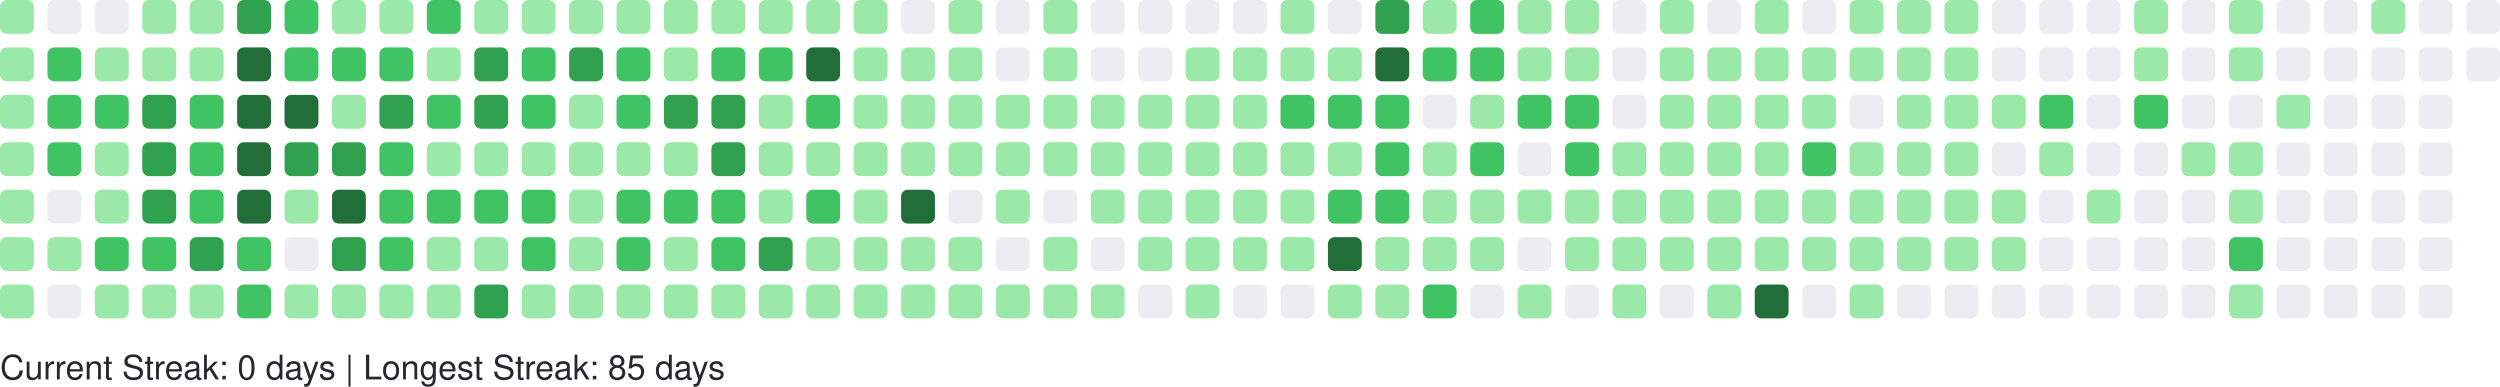
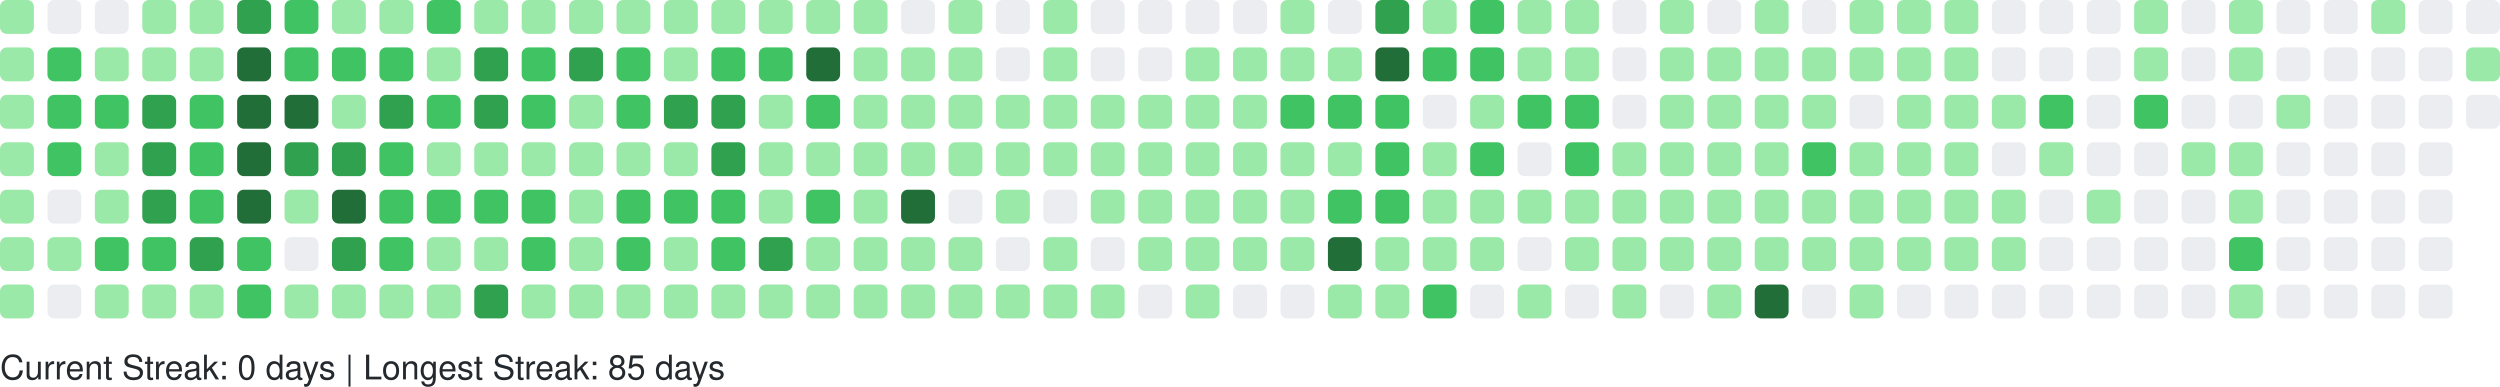
<svg xmlns="http://www.w3.org/2000/svg" width="738" height="114" viewBox="0 0 738 114" role="img" aria-label="GitHub Contributions Heatmap">
  <style>
    text { font-family: -apple-system, BlinkMacSystemFont, "Segoe UI", Helvetica, Arial, sans-serif; font-size: 10px; fill: #24292e; }
  </style>
  <g>
    <rect x="0" y="0" width="10" height="10" rx="2" ry="2" fill="#9be9a8" role="img" aria-label="7 contributions on 2025-11-16">
      </rect>
    <rect x="0" y="14" width="10" height="10" rx="2" ry="2" fill="#9be9a8" role="img" aria-label="5 contributions on 2025-11-17">
      </rect>
    <rect x="0" y="28" width="10" height="10" rx="2" ry="2" fill="#9be9a8" role="img" aria-label="2 contributions on 2025-11-18">
      </rect>
    <rect x="0" y="42" width="10" height="10" rx="2" ry="2" fill="#9be9a8" role="img" aria-label="3 contributions on 2025-11-19">
      </rect>
    <rect x="0" y="56" width="10" height="10" rx="2" ry="2" fill="#9be9a8" role="img" aria-label="2 contributions on 2025-11-20">
      </rect>
    <rect x="0" y="70" width="10" height="10" rx="2" ry="2" fill="#9be9a8" role="img" aria-label="5 contributions on 2025-11-21">
      </rect>
    <rect x="0" y="84" width="10" height="10" rx="2" ry="2" fill="#9be9a8" role="img" aria-label="3 contributions on 2025-11-22">
      </rect>
    <rect x="14" y="0" width="10" height="10" rx="2" ry="2" fill="#ebedf0" role="img" aria-label="0 contributions on 2025-11-23">
      </rect>
    <rect x="14" y="14" width="10" height="10" rx="2" ry="2" fill="#40c463" role="img" aria-label="13 contributions on 2025-11-24">
      </rect>
    <rect x="14" y="28" width="10" height="10" rx="2" ry="2" fill="#40c463" role="img" aria-label="17 contributions on 2025-11-25">
      </rect>
    <rect x="14" y="42" width="10" height="10" rx="2" ry="2" fill="#40c463" role="img" aria-label="10 contributions on 2025-11-26">
      </rect>
    <rect x="14" y="56" width="10" height="10" rx="2" ry="2" fill="#ebedf0" role="img" aria-label="0 contributions on 2025-11-27">
      </rect>
    <rect x="14" y="70" width="10" height="10" rx="2" ry="2" fill="#9be9a8" role="img" aria-label="1 contributions on 2025-11-28">
      </rect>
    <rect x="14" y="84" width="10" height="10" rx="2" ry="2" fill="#ebedf0" role="img" aria-label="0 contributions on 2025-11-29">
      </rect>
    <rect x="28" y="0" width="10" height="10" rx="2" ry="2" fill="#ebedf0" role="img" aria-label="0 contributions on 2025-11-30">
      </rect>
    <rect x="28" y="14" width="10" height="10" rx="2" ry="2" fill="#9be9a8" role="img" aria-label="7 contributions on 2025-12-01">
      </rect>
    <rect x="28" y="28" width="10" height="10" rx="2" ry="2" fill="#40c463" role="img" aria-label="13 contributions on 2025-12-02">
      </rect>
    <rect x="28" y="42" width="10" height="10" rx="2" ry="2" fill="#9be9a8" role="img" aria-label="2 contributions on 2025-12-03">
      </rect>
    <rect x="28" y="56" width="10" height="10" rx="2" ry="2" fill="#9be9a8" role="img" aria-label="9 contributions on 2025-12-04">
      </rect>
    <rect x="28" y="70" width="10" height="10" rx="2" ry="2" fill="#40c463" role="img" aria-label="13 contributions on 2025-12-05">
      </rect>
    <rect x="28" y="84" width="10" height="10" rx="2" ry="2" fill="#9be9a8" role="img" aria-label="1 contributions on 2025-12-06">
      </rect>
    <rect x="42" y="0" width="10" height="10" rx="2" ry="2" fill="#9be9a8" role="img" aria-label="1 contributions on 2025-12-07">
      </rect>
    <rect x="42" y="14" width="10" height="10" rx="2" ry="2" fill="#9be9a8" role="img" aria-label="5 contributions on 2025-12-08">
      </rect>
    <rect x="42" y="28" width="10" height="10" rx="2" ry="2" fill="#30a14e" role="img" aria-label="21 contributions on 2025-12-09">
      </rect>
    <rect x="42" y="42" width="10" height="10" rx="2" ry="2" fill="#30a14e" role="img" aria-label="23 contributions on 2025-12-10">
      </rect>
    <rect x="42" y="56" width="10" height="10" rx="2" ry="2" fill="#30a14e" role="img" aria-label="24 contributions on 2025-12-11">
      </rect>
    <rect x="42" y="70" width="10" height="10" rx="2" ry="2" fill="#40c463" role="img" aria-label="13 contributions on 2025-12-12">
      </rect>
    <rect x="42" y="84" width="10" height="10" rx="2" ry="2" fill="#9be9a8" role="img" aria-label="7 contributions on 2025-12-13">
      </rect>
    <rect x="56" y="0" width="10" height="10" rx="2" ry="2" fill="#9be9a8" role="img" aria-label="3 contributions on 2025-12-14">
      </rect>
    <rect x="56" y="14" width="10" height="10" rx="2" ry="2" fill="#9be9a8" role="img" aria-label="3 contributions on 2025-12-15">
      </rect>
    <rect x="56" y="28" width="10" height="10" rx="2" ry="2" fill="#40c463" role="img" aria-label="10 contributions on 2025-12-16">
      </rect>
    <rect x="56" y="42" width="10" height="10" rx="2" ry="2" fill="#40c463" role="img" aria-label="12 contributions on 2025-12-17">
      </rect>
    <rect x="56" y="56" width="10" height="10" rx="2" ry="2" fill="#40c463" role="img" aria-label="12 contributions on 2025-12-18">
      </rect>
    <rect x="56" y="70" width="10" height="10" rx="2" ry="2" fill="#30a14e" role="img" aria-label="26 contributions on 2025-12-19">
      </rect>
    <rect x="56" y="84" width="10" height="10" rx="2" ry="2" fill="#9be9a8" role="img" aria-label="1 contributions on 2025-12-20">
      </rect>
    <rect x="70" y="0" width="10" height="10" rx="2" ry="2" fill="#30a14e" role="img" aria-label="23 contributions on 2025-12-21">
      </rect>
    <rect x="70" y="14" width="10" height="10" rx="2" ry="2" fill="#216e39" role="img" aria-label="59 contributions on 2025-12-22">
      </rect>
    <rect x="70" y="28" width="10" height="10" rx="2" ry="2" fill="#216e39" role="img" aria-label="38 contributions on 2025-12-23">
      </rect>
    <rect x="70" y="42" width="10" height="10" rx="2" ry="2" fill="#216e39" role="img" aria-label="47 contributions on 2025-12-24">
      </rect>
    <rect x="70" y="56" width="10" height="10" rx="2" ry="2" fill="#216e39" role="img" aria-label="32 contributions on 2025-12-25">
      </rect>
    <rect x="70" y="70" width="10" height="10" rx="2" ry="2" fill="#40c463" role="img" aria-label="11 contributions on 2025-12-26">
      </rect>
    <rect x="70" y="84" width="10" height="10" rx="2" ry="2" fill="#40c463" role="img" aria-label="17 contributions on 2025-12-27">
      </rect>
    <rect x="84" y="0" width="10" height="10" rx="2" ry="2" fill="#40c463" role="img" aria-label="15 contributions on 2025-12-28">
      </rect>
    <rect x="84" y="14" width="10" height="10" rx="2" ry="2" fill="#40c463" role="img" aria-label="16 contributions on 2025-12-29">
      </rect>
    <rect x="84" y="28" width="10" height="10" rx="2" ry="2" fill="#216e39" role="img" aria-label="29 contributions on 2025-12-30">
      </rect>
    <rect x="84" y="42" width="10" height="10" rx="2" ry="2" fill="#30a14e" role="img" aria-label="28 contributions on 2025-12-31">
      </rect>
    <rect x="84" y="56" width="10" height="10" rx="2" ry="2" fill="#9be9a8" role="img" aria-label="3 contributions on 2026-01-01">
      </rect>
    <rect x="84" y="70" width="10" height="10" rx="2" ry="2" fill="#ebedf0" role="img" aria-label="0 contributions on 2026-01-02">
      </rect>
    <rect x="84" y="84" width="10" height="10" rx="2" ry="2" fill="#9be9a8" role="img" aria-label="3 contributions on 2026-01-03">
      </rect>
    <rect x="98" y="0" width="10" height="10" rx="2" ry="2" fill="#9be9a8" role="img" aria-label="2 contributions on 2026-01-04">
      </rect>
    <rect x="98" y="14" width="10" height="10" rx="2" ry="2" fill="#40c463" role="img" aria-label="12 contributions on 2026-01-05">
      </rect>
    <rect x="98" y="28" width="10" height="10" rx="2" ry="2" fill="#9be9a8" role="img" aria-label="9 contributions on 2026-01-06">
      </rect>
    <rect x="98" y="42" width="10" height="10" rx="2" ry="2" fill="#30a14e" role="img" aria-label="24 contributions on 2026-01-07">
      </rect>
    <rect x="98" y="56" width="10" height="10" rx="2" ry="2" fill="#216e39" role="img" aria-label="33 contributions on 2026-01-08">
      </rect>
    <rect x="98" y="70" width="10" height="10" rx="2" ry="2" fill="#30a14e" role="img" aria-label="27 contributions on 2026-01-09">
      </rect>
    <rect x="98" y="84" width="10" height="10" rx="2" ry="2" fill="#9be9a8" role="img" aria-label="4 contributions on 2026-01-10">
      </rect>
    <rect x="112" y="0" width="10" height="10" rx="2" ry="2" fill="#9be9a8" role="img" aria-label="5 contributions on 2026-01-11">
      </rect>
    <rect x="112" y="14" width="10" height="10" rx="2" ry="2" fill="#40c463" role="img" aria-label="15 contributions on 2026-01-12">
      </rect>
    <rect x="112" y="28" width="10" height="10" rx="2" ry="2" fill="#30a14e" role="img" aria-label="20 contributions on 2026-01-13">
      </rect>
    <rect x="112" y="42" width="10" height="10" rx="2" ry="2" fill="#40c463" role="img" aria-label="11 contributions on 2026-01-14">
      </rect>
    <rect x="112" y="56" width="10" height="10" rx="2" ry="2" fill="#40c463" role="img" aria-label="11 contributions on 2026-01-15">
      </rect>
    <rect x="112" y="70" width="10" height="10" rx="2" ry="2" fill="#40c463" role="img" aria-label="11 contributions on 2026-01-16">
      </rect>
    <rect x="112" y="84" width="10" height="10" rx="2" ry="2" fill="#9be9a8" role="img" aria-label="1 contributions on 2026-01-17">
      </rect>
    <rect x="126" y="0" width="10" height="10" rx="2" ry="2" fill="#40c463" role="img" aria-label="14 contributions on 2026-01-18">
      </rect>
    <rect x="126" y="14" width="10" height="10" rx="2" ry="2" fill="#9be9a8" role="img" aria-label="4 contributions on 2026-01-19">
      </rect>
    <rect x="126" y="28" width="10" height="10" rx="2" ry="2" fill="#40c463" role="img" aria-label="16 contributions on 2026-01-20">
      </rect>
    <rect x="126" y="42" width="10" height="10" rx="2" ry="2" fill="#9be9a8" role="img" aria-label="2 contributions on 2026-01-21">
      </rect>
    <rect x="126" y="56" width="10" height="10" rx="2" ry="2" fill="#40c463" role="img" aria-label="12 contributions on 2026-01-22">
      </rect>
    <rect x="126" y="70" width="10" height="10" rx="2" ry="2" fill="#9be9a8" role="img" aria-label="8 contributions on 2026-01-23">
      </rect>
    <rect x="126" y="84" width="10" height="10" rx="2" ry="2" fill="#9be9a8" role="img" aria-label="1 contributions on 2026-01-24">
      </rect>
    <rect x="140" y="0" width="10" height="10" rx="2" ry="2" fill="#9be9a8" role="img" aria-label="3 contributions on 2026-01-25">
      </rect>
    <rect x="140" y="14" width="10" height="10" rx="2" ry="2" fill="#30a14e" role="img" aria-label="24 contributions on 2026-01-26">
      </rect>
    <rect x="140" y="28" width="10" height="10" rx="2" ry="2" fill="#30a14e" role="img" aria-label="26 contributions on 2026-01-27">
      </rect>
    <rect x="140" y="42" width="10" height="10" rx="2" ry="2" fill="#9be9a8" role="img" aria-label="7 contributions on 2026-01-28">
      </rect>
    <rect x="140" y="56" width="10" height="10" rx="2" ry="2" fill="#40c463" role="img" aria-label="14 contributions on 2026-01-29">
      </rect>
    <rect x="140" y="70" width="10" height="10" rx="2" ry="2" fill="#9be9a8" role="img" aria-label="2 contributions on 2026-01-30">
      </rect>
    <rect x="140" y="84" width="10" height="10" rx="2" ry="2" fill="#30a14e" role="img" aria-label="20 contributions on 2026-01-31">
      </rect>
    <rect x="154" y="0" width="10" height="10" rx="2" ry="2" fill="#9be9a8" role="img" aria-label="3 contributions on 2026-02-01">
      </rect>
    <rect x="154" y="14" width="10" height="10" rx="2" ry="2" fill="#40c463" role="img" aria-label="11 contributions on 2026-02-02">
      </rect>
    <rect x="154" y="28" width="10" height="10" rx="2" ry="2" fill="#40c463" role="img" aria-label="12 contributions on 2026-02-03">
      </rect>
    <rect x="154" y="42" width="10" height="10" rx="2" ry="2" fill="#9be9a8" role="img" aria-label="5 contributions on 2026-02-04">
      </rect>
    <rect x="154" y="56" width="10" height="10" rx="2" ry="2" fill="#40c463" role="img" aria-label="19 contributions on 2026-02-05">
      </rect>
    <rect x="154" y="70" width="10" height="10" rx="2" ry="2" fill="#40c463" role="img" aria-label="15 contributions on 2026-02-06">
      </rect>
    <rect x="154" y="84" width="10" height="10" rx="2" ry="2" fill="#9be9a8" role="img" aria-label="6 contributions on 2026-02-07">
      </rect>
    <rect x="168" y="0" width="10" height="10" rx="2" ry="2" fill="#9be9a8" role="img" aria-label="6 contributions on 2026-02-08">
      </rect>
    <rect x="168" y="14" width="10" height="10" rx="2" ry="2" fill="#30a14e" role="img" aria-label="21 contributions on 2026-02-09">
      </rect>
    <rect x="168" y="28" width="10" height="10" rx="2" ry="2" fill="#9be9a8" role="img" aria-label="8 contributions on 2026-02-10">
      </rect>
    <rect x="168" y="42" width="10" height="10" rx="2" ry="2" fill="#9be9a8" role="img" aria-label="8 contributions on 2026-02-11">
      </rect>
    <rect x="168" y="56" width="10" height="10" rx="2" ry="2" fill="#9be9a8" role="img" aria-label="9 contributions on 2026-02-12">
      </rect>
    <rect x="168" y="70" width="10" height="10" rx="2" ry="2" fill="#9be9a8" role="img" aria-label="8 contributions on 2026-02-13">
      </rect>
    <rect x="168" y="84" width="10" height="10" rx="2" ry="2" fill="#9be9a8" role="img" aria-label="4 contributions on 2026-02-14">
      </rect>
    <rect x="182" y="0" width="10" height="10" rx="2" ry="2" fill="#9be9a8" role="img" aria-label="2 contributions on 2026-02-15">
      </rect>
    <rect x="182" y="14" width="10" height="10" rx="2" ry="2" fill="#40c463" role="img" aria-label="10 contributions on 2026-02-16">
      </rect>
    <rect x="182" y="28" width="10" height="10" rx="2" ry="2" fill="#40c463" role="img" aria-label="14 contributions on 2026-02-17">
      </rect>
    <rect x="182" y="42" width="10" height="10" rx="2" ry="2" fill="#9be9a8" role="img" aria-label="7 contributions on 2026-02-18">
      </rect>
    <rect x="182" y="56" width="10" height="10" rx="2" ry="2" fill="#40c463" role="img" aria-label="15 contributions on 2026-02-19">
      </rect>
    <rect x="182" y="70" width="10" height="10" rx="2" ry="2" fill="#40c463" role="img" aria-label="11 contributions on 2026-02-20">
      </rect>
    <rect x="182" y="84" width="10" height="10" rx="2" ry="2" fill="#9be9a8" role="img" aria-label="2 contributions on 2026-02-21">
      </rect>
    <rect x="196" y="0" width="10" height="10" rx="2" ry="2" fill="#9be9a8" role="img" aria-label="4 contributions on 2026-02-22">
      </rect>
    <rect x="196" y="14" width="10" height="10" rx="2" ry="2" fill="#9be9a8" role="img" aria-label="6 contributions on 2026-02-23">
      </rect>
    <rect x="196" y="28" width="10" height="10" rx="2" ry="2" fill="#30a14e" role="img" aria-label="27 contributions on 2026-02-24">
      </rect>
    <rect x="196" y="42" width="10" height="10" rx="2" ry="2" fill="#9be9a8" role="img" aria-label="9 contributions on 2026-02-25">
      </rect>
    <rect x="196" y="56" width="10" height="10" rx="2" ry="2" fill="#40c463" role="img" aria-label="11 contributions on 2026-02-26">
      </rect>
    <rect x="196" y="70" width="10" height="10" rx="2" ry="2" fill="#9be9a8" role="img" aria-label="4 contributions on 2026-02-27">
      </rect>
    <rect x="196" y="84" width="10" height="10" rx="2" ry="2" fill="#9be9a8" role="img" aria-label="3 contributions on 2026-02-28">
      </rect>
    <rect x="210" y="0" width="10" height="10" rx="2" ry="2" fill="#9be9a8" role="img" aria-label="1 contributions on 2026-03-01">
      </rect>
    <rect x="210" y="14" width="10" height="10" rx="2" ry="2" fill="#40c463" role="img" aria-label="19 contributions on 2026-03-02">
      </rect>
    <rect x="210" y="28" width="10" height="10" rx="2" ry="2" fill="#30a14e" role="img" aria-label="25 contributions on 2026-03-03">
      </rect>
    <rect x="210" y="42" width="10" height="10" rx="2" ry="2" fill="#30a14e" role="img" aria-label="25 contributions on 2026-03-04">
      </rect>
    <rect x="210" y="56" width="10" height="10" rx="2" ry="2" fill="#40c463" role="img" aria-label="16 contributions on 2026-03-05">
      </rect>
    <rect x="210" y="70" width="10" height="10" rx="2" ry="2" fill="#40c463" role="img" aria-label="11 contributions on 2026-03-06">
      </rect>
    <rect x="210" y="84" width="10" height="10" rx="2" ry="2" fill="#9be9a8" role="img" aria-label="4 contributions on 2026-03-07">
      </rect>
    <rect x="224" y="0" width="10" height="10" rx="2" ry="2" fill="#9be9a8" role="img" aria-label="3 contributions on 2026-03-08">
      </rect>
    <rect x="224" y="14" width="10" height="10" rx="2" ry="2" fill="#40c463" role="img" aria-label="13 contributions on 2026-03-09">
      </rect>
    <rect x="224" y="28" width="10" height="10" rx="2" ry="2" fill="#9be9a8" role="img" aria-label="3 contributions on 2026-03-10">
      </rect>
    <rect x="224" y="42" width="10" height="10" rx="2" ry="2" fill="#9be9a8" role="img" aria-label="4 contributions on 2026-03-11">
      </rect>
    <rect x="224" y="56" width="10" height="10" rx="2" ry="2" fill="#9be9a8" role="img" aria-label="7 contributions on 2026-03-12">
      </rect>
    <rect x="224" y="70" width="10" height="10" rx="2" ry="2" fill="#30a14e" role="img" aria-label="24 contributions on 2026-03-13">
      </rect>
    <rect x="224" y="84" width="10" height="10" rx="2" ry="2" fill="#9be9a8" role="img" aria-label="3 contributions on 2026-03-14">
      </rect>
    <rect x="238" y="0" width="10" height="10" rx="2" ry="2" fill="#9be9a8" role="img" aria-label="4 contributions on 2026-03-15">
      </rect>
    <rect x="238" y="14" width="10" height="10" rx="2" ry="2" fill="#216e39" role="img" aria-label="37 contributions on 2026-03-16">
      </rect>
    <rect x="238" y="28" width="10" height="10" rx="2" ry="2" fill="#40c463" role="img" aria-label="18 contributions on 2026-03-17">
      </rect>
    <rect x="238" y="42" width="10" height="10" rx="2" ry="2" fill="#9be9a8" role="img" aria-label="8 contributions on 2026-03-18">
      </rect>
    <rect x="238" y="56" width="10" height="10" rx="2" ry="2" fill="#40c463" role="img" aria-label="18 contributions on 2026-03-19">
      </rect>
    <rect x="238" y="70" width="10" height="10" rx="2" ry="2" fill="#9be9a8" role="img" aria-label="5 contributions on 2026-03-20">
      </rect>
    <rect x="238" y="84" width="10" height="10" rx="2" ry="2" fill="#9be9a8" role="img" aria-label="2 contributions on 2026-03-21">
      </rect>
    <rect x="252" y="0" width="10" height="10" rx="2" ry="2" fill="#9be9a8" role="img" aria-label="4 contributions on 2026-03-22">
      </rect>
    <rect x="252" y="14" width="10" height="10" rx="2" ry="2" fill="#9be9a8" role="img" aria-label="7 contributions on 2026-03-23">
      </rect>
    <rect x="252" y="28" width="10" height="10" rx="2" ry="2" fill="#9be9a8" role="img" aria-label="1 contributions on 2026-03-24">
      </rect>
    <rect x="252" y="42" width="10" height="10" rx="2" ry="2" fill="#9be9a8" role="img" aria-label="2 contributions on 2026-03-25">
      </rect>
    <rect x="252" y="56" width="10" height="10" rx="2" ry="2" fill="#9be9a8" role="img" aria-label="2 contributions on 2026-03-26">
      </rect>
    <rect x="252" y="70" width="10" height="10" rx="2" ry="2" fill="#9be9a8" role="img" aria-label="4 contributions on 2026-03-27">
      </rect>
    <rect x="252" y="84" width="10" height="10" rx="2" ry="2" fill="#9be9a8" role="img" aria-label="2 contributions on 2026-03-28">
      </rect>
    <rect x="266" y="0" width="10" height="10" rx="2" ry="2" fill="#ebedf0" role="img" aria-label="0 contributions on 2026-03-29">
      </rect>
    <rect x="266" y="14" width="10" height="10" rx="2" ry="2" fill="#9be9a8" role="img" aria-label="6 contributions on 2026-03-30">
      </rect>
    <rect x="266" y="28" width="10" height="10" rx="2" ry="2" fill="#9be9a8" role="img" aria-label="2 contributions on 2026-03-31">
      </rect>
    <rect x="266" y="42" width="10" height="10" rx="2" ry="2" fill="#9be9a8" role="img" aria-label="1 contributions on 2026-04-01">
      </rect>
    <rect x="266" y="56" width="10" height="10" rx="2" ry="2" fill="#216e39" role="img" aria-label="33 contributions on 2026-04-02">
      </rect>
    <rect x="266" y="70" width="10" height="10" rx="2" ry="2" fill="#9be9a8" role="img" aria-label="1 contributions on 2026-04-03">
      </rect>
    <rect x="266" y="84" width="10" height="10" rx="2" ry="2" fill="#9be9a8" role="img" aria-label="6 contributions on 2026-04-04">
      </rect>
    <rect x="280" y="0" width="10" height="10" rx="2" ry="2" fill="#9be9a8" role="img" aria-label="4 contributions on 2026-04-05">
      </rect>
    <rect x="280" y="14" width="10" height="10" rx="2" ry="2" fill="#9be9a8" role="img" aria-label="3 contributions on 2026-04-06">
      </rect>
    <rect x="280" y="28" width="10" height="10" rx="2" ry="2" fill="#9be9a8" role="img" aria-label="1 contributions on 2026-04-07">
      </rect>
    <rect x="280" y="42" width="10" height="10" rx="2" ry="2" fill="#9be9a8" role="img" aria-label="2 contributions on 2026-04-08">
      </rect>
    <rect x="280" y="56" width="10" height="10" rx="2" ry="2" fill="#ebedf0" role="img" aria-label="0 contributions on 2026-04-09">
      </rect>
    <rect x="280" y="70" width="10" height="10" rx="2" ry="2" fill="#9be9a8" role="img" aria-label="2 contributions on 2026-04-10">
      </rect>
    <rect x="280" y="84" width="10" height="10" rx="2" ry="2" fill="#9be9a8" role="img" aria-label="9 contributions on 2026-04-11">
      </rect>
    <rect x="294" y="0" width="10" height="10" rx="2" ry="2" fill="#ebedf0" role="img" aria-label="0 contributions on 2026-04-12">
      </rect>
    <rect x="294" y="14" width="10" height="10" rx="2" ry="2" fill="#ebedf0" role="img" aria-label="0 contributions on 2026-04-13">
      </rect>
    <rect x="294" y="28" width="10" height="10" rx="2" ry="2" fill="#9be9a8" role="img" aria-label="4 contributions on 2026-04-14">
      </rect>
    <rect x="294" y="42" width="10" height="10" rx="2" ry="2" fill="#9be9a8" role="img" aria-label="7 contributions on 2026-04-15">
      </rect>
    <rect x="294" y="56" width="10" height="10" rx="2" ry="2" fill="#9be9a8" role="img" aria-label="5 contributions on 2026-04-16">
      </rect>
    <rect x="294" y="70" width="10" height="10" rx="2" ry="2" fill="#ebedf0" role="img" aria-label="0 contributions on 2026-04-17">
      </rect>
    <rect x="294" y="84" width="10" height="10" rx="2" ry="2" fill="#9be9a8" role="img" aria-label="6 contributions on 2026-04-18">
      </rect>
    <rect x="308" y="0" width="10" height="10" rx="2" ry="2" fill="#9be9a8" role="img" aria-label="1 contributions on 2026-04-19">
      </rect>
    <rect x="308" y="14" width="10" height="10" rx="2" ry="2" fill="#9be9a8" role="img" aria-label="3 contributions on 2026-04-20">
      </rect>
    <rect x="308" y="28" width="10" height="10" rx="2" ry="2" fill="#9be9a8" role="img" aria-label="1 contributions on 2026-04-21">
      </rect>
    <rect x="308" y="42" width="10" height="10" rx="2" ry="2" fill="#9be9a8" role="img" aria-label="4 contributions on 2026-04-22">
      </rect>
    <rect x="308" y="56" width="10" height="10" rx="2" ry="2" fill="#ebedf0" role="img" aria-label="0 contributions on 2026-04-23">
      </rect>
    <rect x="308" y="70" width="10" height="10" rx="2" ry="2" fill="#9be9a8" role="img" aria-label="1 contributions on 2026-04-24">
      </rect>
    <rect x="308" y="84" width="10" height="10" rx="2" ry="2" fill="#9be9a8" role="img" aria-label="3 contributions on 2026-04-25">
      </rect>
    <rect x="322" y="0" width="10" height="10" rx="2" ry="2" fill="#ebedf0" role="img" aria-label="0 contributions on 2026-04-26">
      </rect>
    <rect x="322" y="14" width="10" height="10" rx="2" ry="2" fill="#ebedf0" role="img" aria-label="0 contributions on 2026-04-27">
      </rect>
    <rect x="322" y="28" width="10" height="10" rx="2" ry="2" fill="#9be9a8" role="img" aria-label="3 contributions on 2026-04-28">
      </rect>
    <rect x="322" y="42" width="10" height="10" rx="2" ry="2" fill="#9be9a8" role="img" aria-label="4 contributions on 2026-04-29">
      </rect>
    <rect x="322" y="56" width="10" height="10" rx="2" ry="2" fill="#9be9a8" role="img" aria-label="2 contributions on 2026-04-30">
      </rect>
    <rect x="322" y="70" width="10" height="10" rx="2" ry="2" fill="#ebedf0" role="img" aria-label="0 contributions on 2026-05-01">
      </rect>
    <rect x="322" y="84" width="10" height="10" rx="2" ry="2" fill="#9be9a8" role="img" aria-label="1 contributions on 2026-05-02">
      </rect>
    <rect x="336" y="0" width="10" height="10" rx="2" ry="2" fill="#ebedf0" role="img" aria-label="0 contributions on 2026-05-03">
      </rect>
    <rect x="336" y="14" width="10" height="10" rx="2" ry="2" fill="#ebedf0" role="img" aria-label="0 contributions on 2026-05-04">
      </rect>
    <rect x="336" y="28" width="10" height="10" rx="2" ry="2" fill="#9be9a8" role="img" aria-label="2 contributions on 2026-05-05">
      </rect>
    <rect x="336" y="42" width="10" height="10" rx="2" ry="2" fill="#9be9a8" role="img" aria-label="3 contributions on 2026-05-06">
      </rect>
    <rect x="336" y="56" width="10" height="10" rx="2" ry="2" fill="#9be9a8" role="img" aria-label="4 contributions on 2026-05-07">
      </rect>
    <rect x="336" y="70" width="10" height="10" rx="2" ry="2" fill="#9be9a8" role="img" aria-label="2 contributions on 2026-05-08">
      </rect>
    <rect x="336" y="84" width="10" height="10" rx="2" ry="2" fill="#ebedf0" role="img" aria-label="0 contributions on 2026-05-09">
      </rect>
    <rect x="350" y="0" width="10" height="10" rx="2" ry="2" fill="#ebedf0" role="img" aria-label="0 contributions on 2026-05-10">
      </rect>
    <rect x="350" y="14" width="10" height="10" rx="2" ry="2" fill="#9be9a8" role="img" aria-label="5 contributions on 2026-05-11">
      </rect>
    <rect x="350" y="28" width="10" height="10" rx="2" ry="2" fill="#9be9a8" role="img" aria-label="7 contributions on 2026-05-12">
      </rect>
    <rect x="350" y="42" width="10" height="10" rx="2" ry="2" fill="#9be9a8" role="img" aria-label="2 contributions on 2026-05-13">
      </rect>
    <rect x="350" y="56" width="10" height="10" rx="2" ry="2" fill="#9be9a8" role="img" aria-label="9 contributions on 2026-05-14">
      </rect>
    <rect x="350" y="70" width="10" height="10" rx="2" ry="2" fill="#9be9a8" role="img" aria-label="3 contributions on 2026-05-15">
      </rect>
    <rect x="350" y="84" width="10" height="10" rx="2" ry="2" fill="#9be9a8" role="img" aria-label="1 contributions on 2026-05-16">
      </rect>
    <rect x="364" y="0" width="10" height="10" rx="2" ry="2" fill="#ebedf0" role="img" aria-label="0 contributions on 2026-05-17">
      </rect>
    <rect x="364" y="14" width="10" height="10" rx="2" ry="2" fill="#9be9a8" role="img" aria-label="4 contributions on 2026-05-18">
      </rect>
    <rect x="364" y="28" width="10" height="10" rx="2" ry="2" fill="#9be9a8" role="img" aria-label="4 contributions on 2026-05-19">
      </rect>
    <rect x="364" y="42" width="10" height="10" rx="2" ry="2" fill="#9be9a8" role="img" aria-label="8 contributions on 2026-05-20">
      </rect>
    <rect x="364" y="56" width="10" height="10" rx="2" ry="2" fill="#9be9a8" role="img" aria-label="3 contributions on 2026-05-21">
      </rect>
    <rect x="364" y="70" width="10" height="10" rx="2" ry="2" fill="#9be9a8" role="img" aria-label="1 contributions on 2026-05-22">
      </rect>
    <rect x="364" y="84" width="10" height="10" rx="2" ry="2" fill="#ebedf0" role="img" aria-label="0 contributions on 2026-05-23">
      </rect>
    <rect x="378" y="0" width="10" height="10" rx="2" ry="2" fill="#9be9a8" role="img" aria-label="5 contributions on 2026-05-24">
      </rect>
    <rect x="378" y="14" width="10" height="10" rx="2" ry="2" fill="#9be9a8" role="img" aria-label="3 contributions on 2026-05-25">
      </rect>
    <rect x="378" y="28" width="10" height="10" rx="2" ry="2" fill="#40c463" role="img" aria-label="12 contributions on 2026-05-26">
      </rect>
    <rect x="378" y="42" width="10" height="10" rx="2" ry="2" fill="#9be9a8" role="img" aria-label="4 contributions on 2026-05-27">
      </rect>
    <rect x="378" y="56" width="10" height="10" rx="2" ry="2" fill="#9be9a8" role="img" aria-label="4 contributions on 2026-05-28">
      </rect>
    <rect x="378" y="70" width="10" height="10" rx="2" ry="2" fill="#9be9a8" role="img" aria-label="1 contributions on 2026-05-29">
      </rect>
    <rect x="378" y="84" width="10" height="10" rx="2" ry="2" fill="#ebedf0" role="img" aria-label="0 contributions on 2026-05-30">
      </rect>
    <rect x="392" y="0" width="10" height="10" rx="2" ry="2" fill="#ebedf0" role="img" aria-label="0 contributions on 2026-05-31">
      </rect>
    <rect x="392" y="14" width="10" height="10" rx="2" ry="2" fill="#9be9a8" role="img" aria-label="5 contributions on 2026-06-01">
      </rect>
    <rect x="392" y="28" width="10" height="10" rx="2" ry="2" fill="#40c463" role="img" aria-label="11 contributions on 2026-06-02">
      </rect>
    <rect x="392" y="42" width="10" height="10" rx="2" ry="2" fill="#9be9a8" role="img" aria-label="8 contributions on 2026-06-03">
      </rect>
    <rect x="392" y="56" width="10" height="10" rx="2" ry="2" fill="#40c463" role="img" aria-label="17 contributions on 2026-06-04">
      </rect>
    <rect x="392" y="70" width="10" height="10" rx="2" ry="2" fill="#216e39" role="img" aria-label="33 contributions on 2026-06-05">
      </rect>
    <rect x="392" y="84" width="10" height="10" rx="2" ry="2" fill="#9be9a8" role="img" aria-label="2 contributions on 2026-06-06">
      </rect>
    <rect x="406" y="0" width="10" height="10" rx="2" ry="2" fill="#30a14e" role="img" aria-label="25 contributions on 2026-06-07">
      </rect>
    <rect x="406" y="14" width="10" height="10" rx="2" ry="2" fill="#216e39" role="img" aria-label="37 contributions on 2026-06-08">
      </rect>
    <rect x="406" y="28" width="10" height="10" rx="2" ry="2" fill="#40c463" role="img" aria-label="16 contributions on 2026-06-09">
      </rect>
    <rect x="406" y="42" width="10" height="10" rx="2" ry="2" fill="#40c463" role="img" aria-label="11 contributions on 2026-06-10">
      </rect>
    <rect x="406" y="56" width="10" height="10" rx="2" ry="2" fill="#40c463" role="img" aria-label="14 contributions on 2026-06-11">
      </rect>
    <rect x="406" y="70" width="10" height="10" rx="2" ry="2" fill="#9be9a8" role="img" aria-label="3 contributions on 2026-06-12">
      </rect>
    <rect x="406" y="84" width="10" height="10" rx="2" ry="2" fill="#9be9a8" role="img" aria-label="1 contributions on 2026-06-13">
      </rect>
    <rect x="420" y="0" width="10" height="10" rx="2" ry="2" fill="#9be9a8" role="img" aria-label="6 contributions on 2026-06-14">
      </rect>
    <rect x="420" y="14" width="10" height="10" rx="2" ry="2" fill="#40c463" role="img" aria-label="14 contributions on 2026-06-15">
      </rect>
    <rect x="420" y="28" width="10" height="10" rx="2" ry="2" fill="#ebedf0" role="img" aria-label="0 contributions on 2026-06-16">
      </rect>
    <rect x="420" y="42" width="10" height="10" rx="2" ry="2" fill="#9be9a8" role="img" aria-label="7 contributions on 2026-06-17">
      </rect>
    <rect x="420" y="56" width="10" height="10" rx="2" ry="2" fill="#9be9a8" role="img" aria-label="5 contributions on 2026-06-18">
      </rect>
    <rect x="420" y="70" width="10" height="10" rx="2" ry="2" fill="#9be9a8" role="img" aria-label="6 contributions on 2026-06-19">
      </rect>
    <rect x="420" y="84" width="10" height="10" rx="2" ry="2" fill="#40c463" role="img" aria-label="11 contributions on 2026-06-20">
      </rect>
    <rect x="434" y="0" width="10" height="10" rx="2" ry="2" fill="#40c463" role="img" aria-label="10 contributions on 2026-06-21">
      </rect>
    <rect x="434" y="14" width="10" height="10" rx="2" ry="2" fill="#40c463" role="img" aria-label="12 contributions on 2026-06-22">
      </rect>
    <rect x="434" y="28" width="10" height="10" rx="2" ry="2" fill="#9be9a8" role="img" aria-label="6 contributions on 2026-06-23">
      </rect>
    <rect x="434" y="42" width="10" height="10" rx="2" ry="2" fill="#40c463" role="img" aria-label="10 contributions on 2026-06-24">
      </rect>
    <rect x="434" y="56" width="10" height="10" rx="2" ry="2" fill="#9be9a8" role="img" aria-label="3 contributions on 2026-06-25">
      </rect>
    <rect x="434" y="70" width="10" height="10" rx="2" ry="2" fill="#9be9a8" role="img" aria-label="3 contributions on 2026-06-26">
      </rect>
    <rect x="434" y="84" width="10" height="10" rx="2" ry="2" fill="#ebedf0" role="img" aria-label="0 contributions on 2026-06-27">
      </rect>
    <rect x="448" y="0" width="10" height="10" rx="2" ry="2" fill="#9be9a8" role="img" aria-label="3 contributions on 2026-06-28">
      </rect>
    <rect x="448" y="14" width="10" height="10" rx="2" ry="2" fill="#9be9a8" role="img" aria-label="5 contributions on 2026-06-29">
      </rect>
    <rect x="448" y="28" width="10" height="10" rx="2" ry="2" fill="#40c463" role="img" aria-label="12 contributions on 2026-06-30">
      </rect>
    <rect x="448" y="42" width="10" height="10" rx="2" ry="2" fill="#ebedf0" role="img" aria-label="0 contributions on 2026-07-01">
      </rect>
    <rect x="448" y="56" width="10" height="10" rx="2" ry="2" fill="#9be9a8" role="img" aria-label="1 contributions on 2026-07-02">
      </rect>
    <rect x="448" y="70" width="10" height="10" rx="2" ry="2" fill="#ebedf0" role="img" aria-label="0 contributions on 2026-07-03">
      </rect>
    <rect x="448" y="84" width="10" height="10" rx="2" ry="2" fill="#9be9a8" role="img" aria-label="1 contributions on 2026-07-04">
      </rect>
    <rect x="462" y="0" width="10" height="10" rx="2" ry="2" fill="#9be9a8" role="img" aria-label="5 contributions on 2026-07-05">
      </rect>
    <rect x="462" y="14" width="10" height="10" rx="2" ry="2" fill="#9be9a8" role="img" aria-label="6 contributions on 2026-07-06">
      </rect>
    <rect x="462" y="28" width="10" height="10" rx="2" ry="2" fill="#40c463" role="img" aria-label="16 contributions on 2026-07-07">
      </rect>
    <rect x="462" y="42" width="10" height="10" rx="2" ry="2" fill="#40c463" role="img" aria-label="12 contributions on 2026-07-08">
      </rect>
    <rect x="462" y="56" width="10" height="10" rx="2" ry="2" fill="#9be9a8" role="img" aria-label="6 contributions on 2026-07-09">
      </rect>
    <rect x="462" y="70" width="10" height="10" rx="2" ry="2" fill="#9be9a8" role="img" aria-label="2 contributions on 2026-07-10">
      </rect>
    <rect x="462" y="84" width="10" height="10" rx="2" ry="2" fill="#ebedf0" role="img" aria-label="0 contributions on 2026-07-11">
      </rect>
    <rect x="476" y="0" width="10" height="10" rx="2" ry="2" fill="#ebedf0" role="img" aria-label="0 contributions on 2026-07-12">
      </rect>
    <rect x="476" y="14" width="10" height="10" rx="2" ry="2" fill="#ebedf0" role="img" aria-label="0 contributions on 2026-07-13">
      </rect>
    <rect x="476" y="28" width="10" height="10" rx="2" ry="2" fill="#ebedf0" role="img" aria-label="0 contributions on 2026-07-14">
      </rect>
    <rect x="476" y="42" width="10" height="10" rx="2" ry="2" fill="#9be9a8" role="img" aria-label="2 contributions on 2026-07-15">
      </rect>
    <rect x="476" y="56" width="10" height="10" rx="2" ry="2" fill="#9be9a8" role="img" aria-label="5 contributions on 2026-07-16">
      </rect>
    <rect x="476" y="70" width="10" height="10" rx="2" ry="2" fill="#9be9a8" role="img" aria-label="4 contributions on 2026-07-17">
      </rect>
    <rect x="476" y="84" width="10" height="10" rx="2" ry="2" fill="#9be9a8" role="img" aria-label="1 contributions on 2026-07-18">
      </rect>
    <rect x="490" y="0" width="10" height="10" rx="2" ry="2" fill="#9be9a8" role="img" aria-label="2 contributions on 2026-07-19">
      </rect>
    <rect x="490" y="14" width="10" height="10" rx="2" ry="2" fill="#9be9a8" role="img" aria-label="3 contributions on 2026-07-20">
      </rect>
    <rect x="490" y="28" width="10" height="10" rx="2" ry="2" fill="#9be9a8" role="img" aria-label="1 contributions on 2026-07-21">
      </rect>
    <rect x="490" y="42" width="10" height="10" rx="2" ry="2" fill="#9be9a8" role="img" aria-label="3 contributions on 2026-07-22">
      </rect>
    <rect x="490" y="56" width="10" height="10" rx="2" ry="2" fill="#9be9a8" role="img" aria-label="5 contributions on 2026-07-23">
      </rect>
    <rect x="490" y="70" width="10" height="10" rx="2" ry="2" fill="#9be9a8" role="img" aria-label="9 contributions on 2026-07-24">
      </rect>
    <rect x="490" y="84" width="10" height="10" rx="2" ry="2" fill="#ebedf0" role="img" aria-label="0 contributions on 2026-07-25">
      </rect>
    <rect x="504" y="0" width="10" height="10" rx="2" ry="2" fill="#ebedf0" role="img" aria-label="0 contributions on 2026-07-26">
      </rect>
    <rect x="504" y="14" width="10" height="10" rx="2" ry="2" fill="#9be9a8" role="img" aria-label="8 contributions on 2026-07-27">
      </rect>
    <rect x="504" y="28" width="10" height="10" rx="2" ry="2" fill="#9be9a8" role="img" aria-label="9 contributions on 2026-07-28">
      </rect>
    <rect x="504" y="42" width="10" height="10" rx="2" ry="2" fill="#9be9a8" role="img" aria-label="4 contributions on 2026-07-29">
      </rect>
    <rect x="504" y="56" width="10" height="10" rx="2" ry="2" fill="#9be9a8" role="img" aria-label="2 contributions on 2026-07-30">
      </rect>
    <rect x="504" y="70" width="10" height="10" rx="2" ry="2" fill="#9be9a8" role="img" aria-label="1 contributions on 2026-07-31">
      </rect>
    <rect x="504" y="84" width="10" height="10" rx="2" ry="2" fill="#9be9a8" role="img" aria-label="3 contributions on 2026-08-01">
      </rect>
    <rect x="518" y="0" width="10" height="10" rx="2" ry="2" fill="#9be9a8" role="img" aria-label="2 contributions on 2026-08-02">
      </rect>
    <rect x="518" y="14" width="10" height="10" rx="2" ry="2" fill="#9be9a8" role="img" aria-label="3 contributions on 2026-08-03">
      </rect>
    <rect x="518" y="28" width="10" height="10" rx="2" ry="2" fill="#9be9a8" role="img" aria-label="4 contributions on 2026-08-04">
      </rect>
    <rect x="518" y="42" width="10" height="10" rx="2" ry="2" fill="#9be9a8" role="img" aria-label="6 contributions on 2026-08-05">
      </rect>
    <rect x="518" y="56" width="10" height="10" rx="2" ry="2" fill="#9be9a8" role="img" aria-label="2 contributions on 2026-08-06">
      </rect>
    <rect x="518" y="70" width="10" height="10" rx="2" ry="2" fill="#9be9a8" role="img" aria-label="6 contributions on 2026-08-07">
      </rect>
    <rect x="518" y="84" width="10" height="10" rx="2" ry="2" fill="#216e39" role="img" aria-label="73 contributions on 2026-08-08">
      </rect>
    <rect x="532" y="0" width="10" height="10" rx="2" ry="2" fill="#ebedf0" role="img" aria-label="0 contributions on 2026-08-09">
      </rect>
    <rect x="532" y="14" width="10" height="10" rx="2" ry="2" fill="#9be9a8" role="img" aria-label="3 contributions on 2026-08-10">
      </rect>
    <rect x="532" y="28" width="10" height="10" rx="2" ry="2" fill="#9be9a8" role="img" aria-label="2 contributions on 2026-08-11">
      </rect>
    <rect x="532" y="42" width="10" height="10" rx="2" ry="2" fill="#40c463" role="img" aria-label="10 contributions on 2026-08-12">
      </rect>
    <rect x="532" y="56" width="10" height="10" rx="2" ry="2" fill="#9be9a8" role="img" aria-label="4 contributions on 2026-08-13">
      </rect>
    <rect x="532" y="70" width="10" height="10" rx="2" ry="2" fill="#9be9a8" role="img" aria-label="5 contributions on 2026-08-14">
      </rect>
    <rect x="532" y="84" width="10" height="10" rx="2" ry="2" fill="#ebedf0" role="img" aria-label="0 contributions on 2026-08-15">
      </rect>
    <rect x="546" y="0" width="10" height="10" rx="2" ry="2" fill="#9be9a8" role="img" aria-label="5 contributions on 2026-08-16">
      </rect>
    <rect x="546" y="14" width="10" height="10" rx="2" ry="2" fill="#9be9a8" role="img" aria-label="6 contributions on 2026-08-17">
      </rect>
    <rect x="546" y="28" width="10" height="10" rx="2" ry="2" fill="#ebedf0" role="img" aria-label="0 contributions on 2026-08-18">
      </rect>
    <rect x="546" y="42" width="10" height="10" rx="2" ry="2" fill="#9be9a8" role="img" aria-label="4 contributions on 2026-08-19">
      </rect>
    <rect x="546" y="56" width="10" height="10" rx="2" ry="2" fill="#9be9a8" role="img" aria-label="2 contributions on 2026-08-20">
      </rect>
    <rect x="546" y="70" width="10" height="10" rx="2" ry="2" fill="#9be9a8" role="img" aria-label="4 contributions on 2026-08-21">
      </rect>
    <rect x="546" y="84" width="10" height="10" rx="2" ry="2" fill="#9be9a8" role="img" aria-label="2 contributions on 2026-08-22">
      </rect>
    <rect x="560" y="0" width="10" height="10" rx="2" ry="2" fill="#9be9a8" role="img" aria-label="4 contributions on 2026-08-23">
      </rect>
    <rect x="560" y="14" width="10" height="10" rx="2" ry="2" fill="#9be9a8" role="img" aria-label="2 contributions on 2026-08-24">
      </rect>
    <rect x="560" y="28" width="10" height="10" rx="2" ry="2" fill="#9be9a8" role="img" aria-label="3 contributions on 2026-08-25">
      </rect>
    <rect x="560" y="42" width="10" height="10" rx="2" ry="2" fill="#9be9a8" role="img" aria-label="1 contributions on 2026-08-26">
      </rect>
    <rect x="560" y="56" width="10" height="10" rx="2" ry="2" fill="#9be9a8" role="img" aria-label="4 contributions on 2026-08-27">
      </rect>
    <rect x="560" y="70" width="10" height="10" rx="2" ry="2" fill="#9be9a8" role="img" aria-label="3 contributions on 2026-08-28">
      </rect>
    <rect x="560" y="84" width="10" height="10" rx="2" ry="2" fill="#ebedf0" role="img" aria-label="0 contributions on 2026-08-29">
      </rect>
    <rect x="574" y="0" width="10" height="10" rx="2" ry="2" fill="#9be9a8" role="img" aria-label="1 contributions on 2026-08-30">
      </rect>
    <rect x="574" y="14" width="10" height="10" rx="2" ry="2" fill="#9be9a8" role="img" aria-label="4 contributions on 2026-08-31">
      </rect>
    <rect x="574" y="28" width="10" height="10" rx="2" ry="2" fill="#9be9a8" role="img" aria-label="5 contributions on 2026-09-01">
      </rect>
    <rect x="574" y="42" width="10" height="10" rx="2" ry="2" fill="#9be9a8" role="img" aria-label="2 contributions on 2026-09-02">
      </rect>
    <rect x="574" y="56" width="10" height="10" rx="2" ry="2" fill="#9be9a8" role="img" aria-label="5 contributions on 2026-09-03">
      </rect>
    <rect x="574" y="70" width="10" height="10" rx="2" ry="2" fill="#9be9a8" role="img" aria-label="3 contributions on 2026-09-04">
      </rect>
    <rect x="574" y="84" width="10" height="10" rx="2" ry="2" fill="#ebedf0" role="img" aria-label="0 contributions on 2026-09-05">
      </rect>
    <rect x="588" y="0" width="10" height="10" rx="2" ry="2" fill="#ebedf0" role="img" aria-label="0 contributions on 2026-09-06">
      </rect>
    <rect x="588" y="14" width="10" height="10" rx="2" ry="2" fill="#ebedf0" role="img" aria-label="0 contributions on 2026-09-07">
      </rect>
    <rect x="588" y="28" width="10" height="10" rx="2" ry="2" fill="#9be9a8" role="img" aria-label="1 contributions on 2026-09-08">
      </rect>
    <rect x="588" y="42" width="10" height="10" rx="2" ry="2" fill="#ebedf0" role="img" aria-label="0 contributions on 2026-09-09">
      </rect>
    <rect x="588" y="56" width="10" height="10" rx="2" ry="2" fill="#9be9a8" role="img" aria-label="1 contributions on 2026-09-10">
      </rect>
    <rect x="588" y="70" width="10" height="10" rx="2" ry="2" fill="#9be9a8" role="img" aria-label="1 contributions on 2026-09-11">
      </rect>
    <rect x="588" y="84" width="10" height="10" rx="2" ry="2" fill="#ebedf0" role="img" aria-label="0 contributions on 2026-09-12">
      </rect>
    <rect x="602" y="0" width="10" height="10" rx="2" ry="2" fill="#ebedf0" role="img" aria-label="0 contributions on 2026-09-13">
      </rect>
    <rect x="602" y="14" width="10" height="10" rx="2" ry="2" fill="#ebedf0" role="img" aria-label="0 contributions on 2026-09-14">
      </rect>
    <rect x="602" y="28" width="10" height="10" rx="2" ry="2" fill="#40c463" role="img" aria-label="15 contributions on 2026-09-15">
      </rect>
    <rect x="602" y="42" width="10" height="10" rx="2" ry="2" fill="#9be9a8" role="img" aria-label="6 contributions on 2026-09-16">
      </rect>
    <rect x="602" y="56" width="10" height="10" rx="2" ry="2" fill="#ebedf0" role="img" aria-label="0 contributions on 2026-09-17">
      </rect>
    <rect x="602" y="70" width="10" height="10" rx="2" ry="2" fill="#ebedf0" role="img" aria-label="0 contributions on 2026-09-18">
      </rect>
    <rect x="602" y="84" width="10" height="10" rx="2" ry="2" fill="#ebedf0" role="img" aria-label="0 contributions on 2026-09-19">
      </rect>
    <rect x="616" y="0" width="10" height="10" rx="2" ry="2" fill="#ebedf0" role="img" aria-label="0 contributions on 2026-09-20">
      </rect>
    <rect x="616" y="14" width="10" height="10" rx="2" ry="2" fill="#ebedf0" role="img" aria-label="0 contributions on 2026-09-21">
      </rect>
    <rect x="616" y="28" width="10" height="10" rx="2" ry="2" fill="#ebedf0" role="img" aria-label="0 contributions on 2026-09-22">
      </rect>
    <rect x="616" y="42" width="10" height="10" rx="2" ry="2" fill="#ebedf0" role="img" aria-label="0 contributions on 2026-09-23">
      </rect>
    <rect x="616" y="56" width="10" height="10" rx="2" ry="2" fill="#9be9a8" role="img" aria-label="1 contributions on 2026-09-24">
      </rect>
    <rect x="616" y="70" width="10" height="10" rx="2" ry="2" fill="#ebedf0" role="img" aria-label="0 contributions on 2026-09-25">
      </rect>
    <rect x="616" y="84" width="10" height="10" rx="2" ry="2" fill="#ebedf0" role="img" aria-label="0 contributions on 2026-09-26">
      </rect>
    <rect x="630" y="0" width="10" height="10" rx="2" ry="2" fill="#9be9a8" role="img" aria-label="5 contributions on 2026-09-27">
      </rect>
    <rect x="630" y="14" width="10" height="10" rx="2" ry="2" fill="#9be9a8" role="img" aria-label="1 contributions on 2026-09-28">
      </rect>
    <rect x="630" y="28" width="10" height="10" rx="2" ry="2" fill="#40c463" role="img" aria-label="13 contributions on 2026-09-29">
      </rect>
    <rect x="630" y="42" width="10" height="10" rx="2" ry="2" fill="#ebedf0" role="img" aria-label="0 contributions on 2026-09-30">
      </rect>
    <rect x="630" y="56" width="10" height="10" rx="2" ry="2" fill="#ebedf0" role="img" aria-label="0 contributions on 2026-10-01">
      </rect>
    <rect x="630" y="70" width="10" height="10" rx="2" ry="2" fill="#ebedf0" role="img" aria-label="0 contributions on 2026-10-02">
      </rect>
    <rect x="630" y="84" width="10" height="10" rx="2" ry="2" fill="#ebedf0" role="img" aria-label="0 contributions on 2026-10-03">
      </rect>
    <rect x="644" y="0" width="10" height="10" rx="2" ry="2" fill="#ebedf0" role="img" aria-label="0 contributions on 2026-10-04">
      </rect>
    <rect x="644" y="14" width="10" height="10" rx="2" ry="2" fill="#ebedf0" role="img" aria-label="0 contributions on 2026-10-05">
      </rect>
    <rect x="644" y="28" width="10" height="10" rx="2" ry="2" fill="#ebedf0" role="img" aria-label="0 contributions on 2026-10-06">
      </rect>
    <rect x="644" y="42" width="10" height="10" rx="2" ry="2" fill="#9be9a8" role="img" aria-label="1 contributions on 2026-10-07">
      </rect>
    <rect x="644" y="56" width="10" height="10" rx="2" ry="2" fill="#ebedf0" role="img" aria-label="0 contributions on 2026-10-08">
      </rect>
    <rect x="644" y="70" width="10" height="10" rx="2" ry="2" fill="#ebedf0" role="img" aria-label="0 contributions on 2026-10-09">
      </rect>
    <rect x="644" y="84" width="10" height="10" rx="2" ry="2" fill="#ebedf0" role="img" aria-label="0 contributions on 2026-10-10">
      </rect>
    <rect x="658" y="0" width="10" height="10" rx="2" ry="2" fill="#9be9a8" role="img" aria-label="1 contributions on 2026-10-11">
      </rect>
    <rect x="658" y="14" width="10" height="10" rx="2" ry="2" fill="#9be9a8" role="img" aria-label="1 contributions on 2026-10-12">
      </rect>
    <rect x="658" y="28" width="10" height="10" rx="2" ry="2" fill="#ebedf0" role="img" aria-label="0 contributions on 2026-10-13">
      </rect>
    <rect x="658" y="42" width="10" height="10" rx="2" ry="2" fill="#9be9a8" role="img" aria-label="2 contributions on 2026-10-14">
      </rect>
    <rect x="658" y="56" width="10" height="10" rx="2" ry="2" fill="#9be9a8" role="img" aria-label="1 contributions on 2026-10-15">
      </rect>
    <rect x="658" y="70" width="10" height="10" rx="2" ry="2" fill="#40c463" role="img" aria-label="15 contributions on 2026-10-16">
      </rect>
    <rect x="658" y="84" width="10" height="10" rx="2" ry="2" fill="#9be9a8" role="img" aria-label="3 contributions on 2026-10-17">
      </rect>
    <rect x="672" y="0" width="10" height="10" rx="2" ry="2" fill="#ebedf0" role="img" aria-label="0 contributions on 2026-10-18">
      </rect>
    <rect x="672" y="14" width="10" height="10" rx="2" ry="2" fill="#ebedf0" role="img" aria-label="0 contributions on 2026-10-19">
      </rect>
    <rect x="672" y="28" width="10" height="10" rx="2" ry="2" fill="#9be9a8" role="img" aria-label="1 contributions on 2026-10-20">
      </rect>
    <rect x="672" y="42" width="10" height="10" rx="2" ry="2" fill="#ebedf0" role="img" aria-label="0 contributions on 2026-10-21">
      </rect>
    <rect x="672" y="56" width="10" height="10" rx="2" ry="2" fill="#ebedf0" role="img" aria-label="0 contributions on 2026-10-22">
      </rect>
    <rect x="672" y="70" width="10" height="10" rx="2" ry="2" fill="#ebedf0" role="img" aria-label="0 contributions on 2026-10-23">
      </rect>
    <rect x="672" y="84" width="10" height="10" rx="2" ry="2" fill="#ebedf0" role="img" aria-label="0 contributions on 2026-10-24">
      </rect>
    <rect x="686" y="0" width="10" height="10" rx="2" ry="2" fill="#ebedf0" role="img" aria-label="0 contributions on 2026-10-25">
      </rect>
    <rect x="686" y="14" width="10" height="10" rx="2" ry="2" fill="#ebedf0" role="img" aria-label="0 contributions on 2026-10-26">
      </rect>
    <rect x="686" y="28" width="10" height="10" rx="2" ry="2" fill="#ebedf0" role="img" aria-label="0 contributions on 2026-10-27">
      </rect>
    <rect x="686" y="42" width="10" height="10" rx="2" ry="2" fill="#ebedf0" role="img" aria-label="0 contributions on 2026-10-28">
      </rect>
    <rect x="686" y="56" width="10" height="10" rx="2" ry="2" fill="#ebedf0" role="img" aria-label="0 contributions on 2026-10-29">
      </rect>
    <rect x="686" y="70" width="10" height="10" rx="2" ry="2" fill="#ebedf0" role="img" aria-label="0 contributions on 2026-10-30">
      </rect>
    <rect x="686" y="84" width="10" height="10" rx="2" ry="2" fill="#ebedf0" role="img" aria-label="0 contributions on 2026-10-31">
      </rect>
    <rect x="700" y="0" width="10" height="10" rx="2" ry="2" fill="#9be9a8" role="img" aria-label="1 contributions on 2026-11-01">
      </rect>
    <rect x="700" y="14" width="10" height="10" rx="2" ry="2" fill="#ebedf0" role="img" aria-label="0 contributions on 2026-11-02">
      </rect>
    <rect x="700" y="28" width="10" height="10" rx="2" ry="2" fill="#ebedf0" role="img" aria-label="0 contributions on 2026-11-03">
      </rect>
    <rect x="700" y="42" width="10" height="10" rx="2" ry="2" fill="#ebedf0" role="img" aria-label="0 contributions on 2026-11-04">
      </rect>
    <rect x="700" y="56" width="10" height="10" rx="2" ry="2" fill="#ebedf0" role="img" aria-label="0 contributions on 2026-11-05">
      </rect>
    <rect x="700" y="70" width="10" height="10" rx="2" ry="2" fill="#ebedf0" role="img" aria-label="0 contributions on 2026-11-06">
      </rect>
    <rect x="700" y="84" width="10" height="10" rx="2" ry="2" fill="#ebedf0" role="img" aria-label="0 contributions on 2026-11-07">
      </rect>
    <rect x="714" y="0" width="10" height="10" rx="2" ry="2" fill="#ebedf0" role="img" aria-label="0 contributions on 2026-11-08">
      </rect>
    <rect x="714" y="14" width="10" height="10" rx="2" ry="2" fill="#ebedf0" role="img" aria-label="0 contributions on 2026-11-09">
      </rect>
    <rect x="714" y="28" width="10" height="10" rx="2" ry="2" fill="#ebedf0" role="img" aria-label="0 contributions on 2026-11-10">
      </rect>
    <rect x="714" y="42" width="10" height="10" rx="2" ry="2" fill="#ebedf0" role="img" aria-label="0 contributions on 2026-11-11">
      </rect>
    <rect x="714" y="56" width="10" height="10" rx="2" ry="2" fill="#ebedf0" role="img" aria-label="0 contributions on 2026-11-12">
      </rect>
    <rect x="714" y="70" width="10" height="10" rx="2" ry="2" fill="#ebedf0" role="img" aria-label="0 contributions on 2026-11-13">
      </rect>
    <rect x="714" y="84" width="10" height="10" rx="2" ry="2" fill="#ebedf0" role="img" aria-label="0 contributions on 2026-11-14">
      </rect>
    <rect x="728" y="0" width="10" height="10" rx="2" ry="2" fill="#ebedf0" role="img" aria-label="0 contributions on 2026-11-15">
      </rect>
-     <rect x="728" y="14" width="10" height="10" rx="2" ry="2" fill="#ebedf0" role="img" aria-label="0 contributions on 2026-11-16">
+     <rect x="728" y="14" width="10" height="10" rx="2" ry="2" fill="#9be9a8" role="img" aria-label="6 contributions on 2026-11-16">
+       </rect>
+     <rect x="728" y="28" width="10" height="10" rx="2" ry="2" fill="#ebedf0" role="img" aria-label="0 contributions on 2026-11-17">
      </rect>
  </g>
  <text x="0" y="112" aria-hidden="true">Current Streak: 0 days | Longest Streak: 85 days</text>
</svg>
